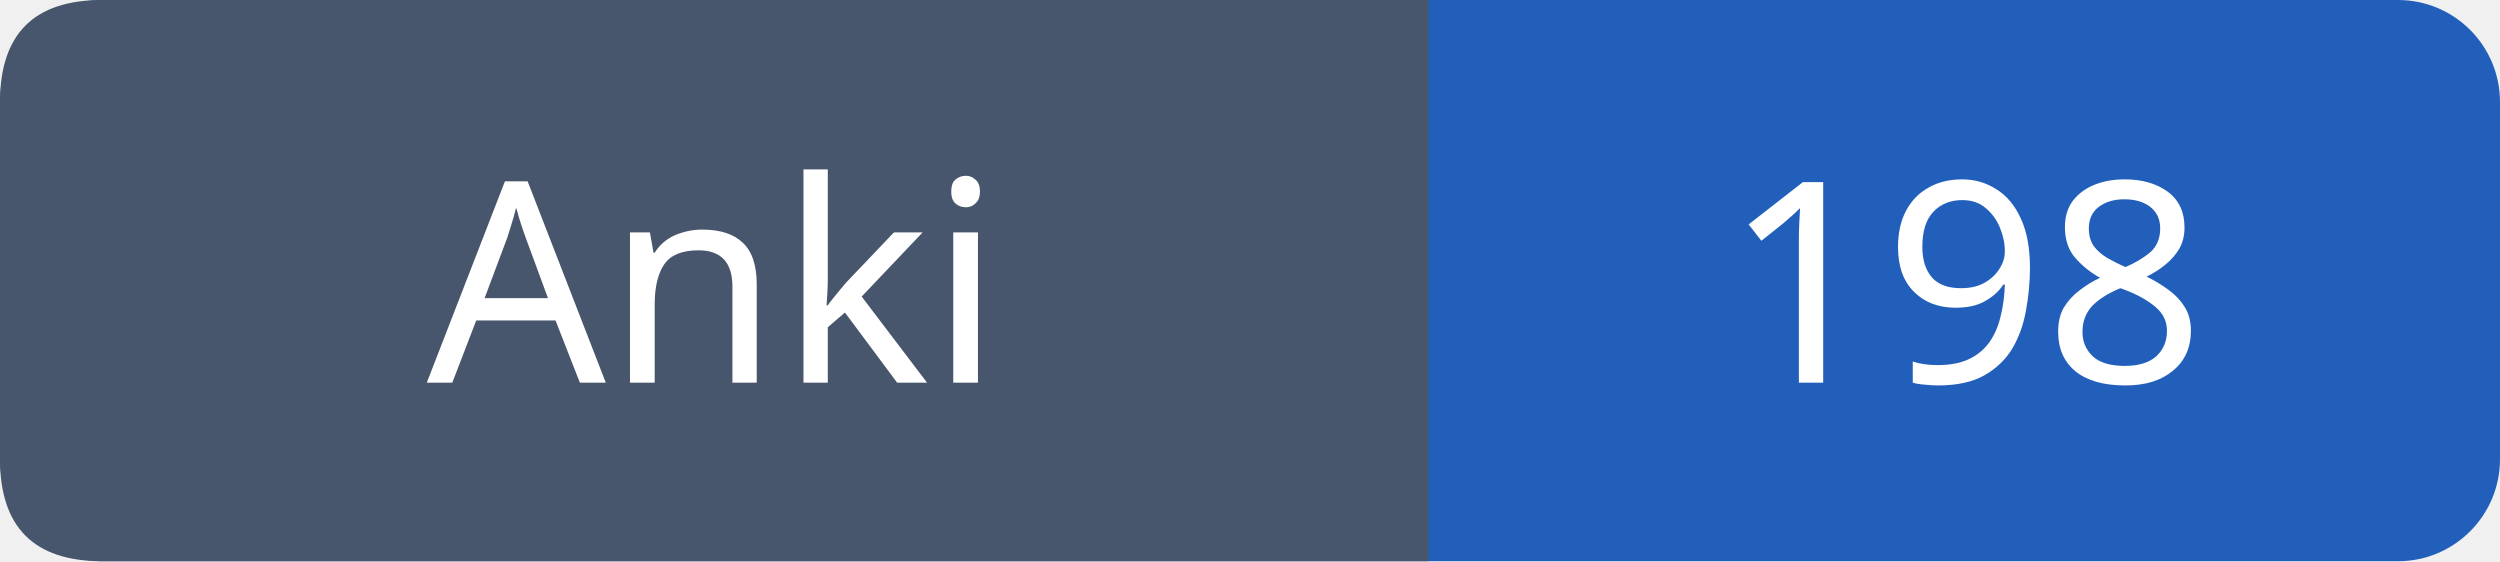
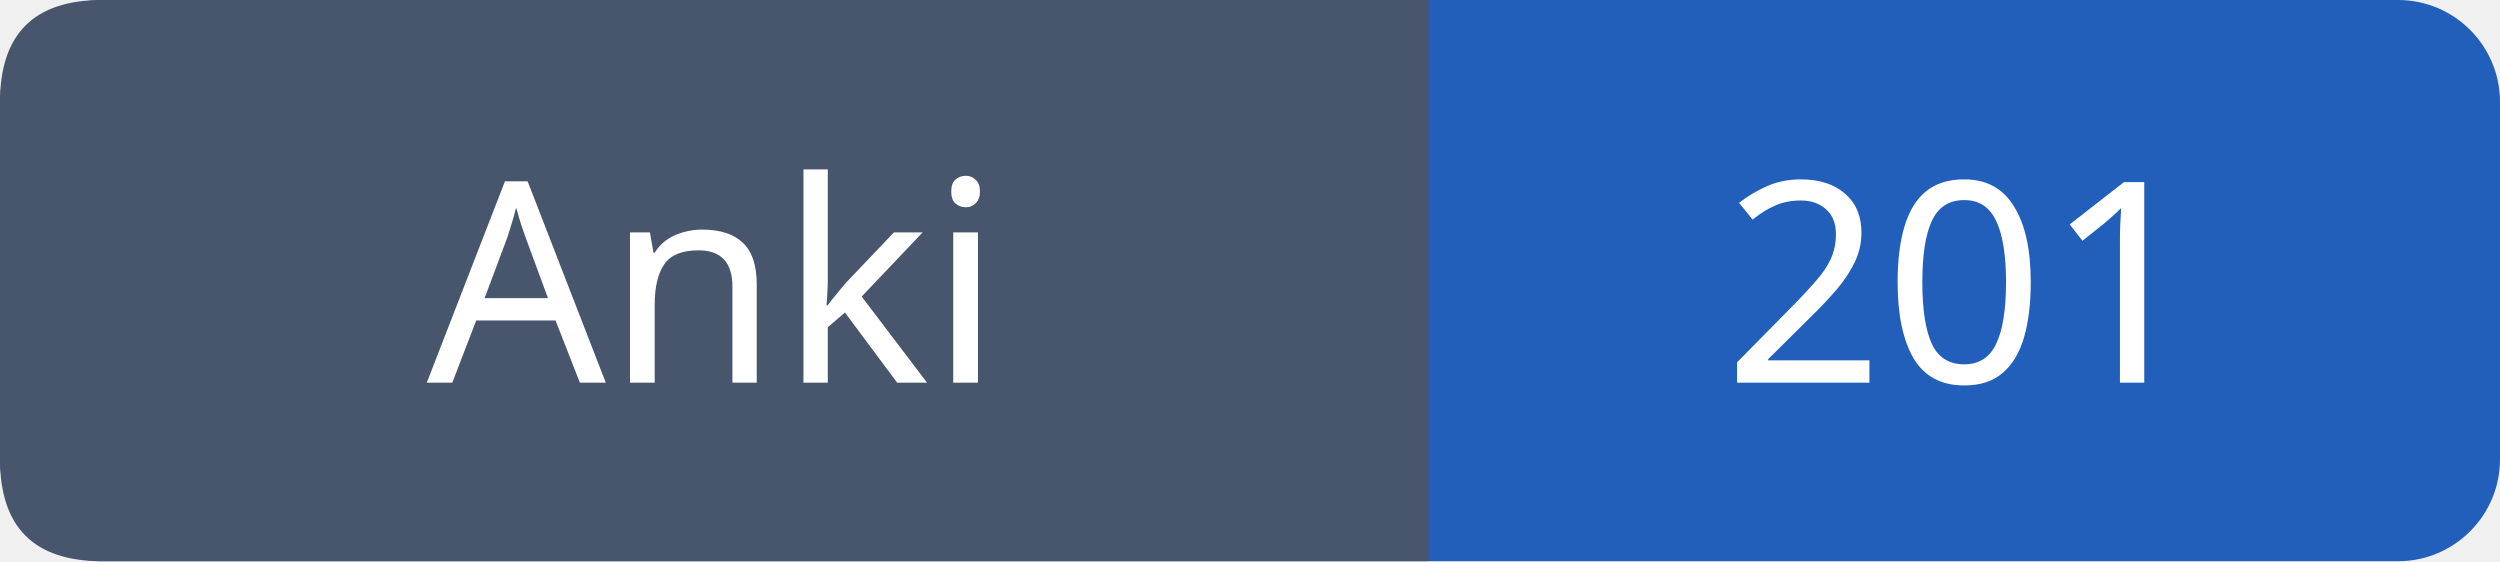
- <svg xmlns="http://www.w3.org/2000/svg" width="98" height="22" viewBox="0 0 98 22" role="img" aria-label="Anki: 198">
+ <svg xmlns="http://www.w3.org/2000/svg" width="98" height="22" viewBox="0 0 98 22" role="img" aria-label="Anki: 201">
  <rect width="98" height="22" rx="4" fill="#215fbb" />
  <path fill="#47566c" d="M4 0h52v22H4q-4 0-4-4V4q0-4 4-4" />
  <g font-family="Verdana,sans-serif" font-size="11" fill="white" text-anchor="middle">
    <text x="28.0" y="15">Anki</text>
-     <text x="77.0" y="15">198</text>
+     <text x="77.0" y="15">201</text>
  </g>
</svg>
